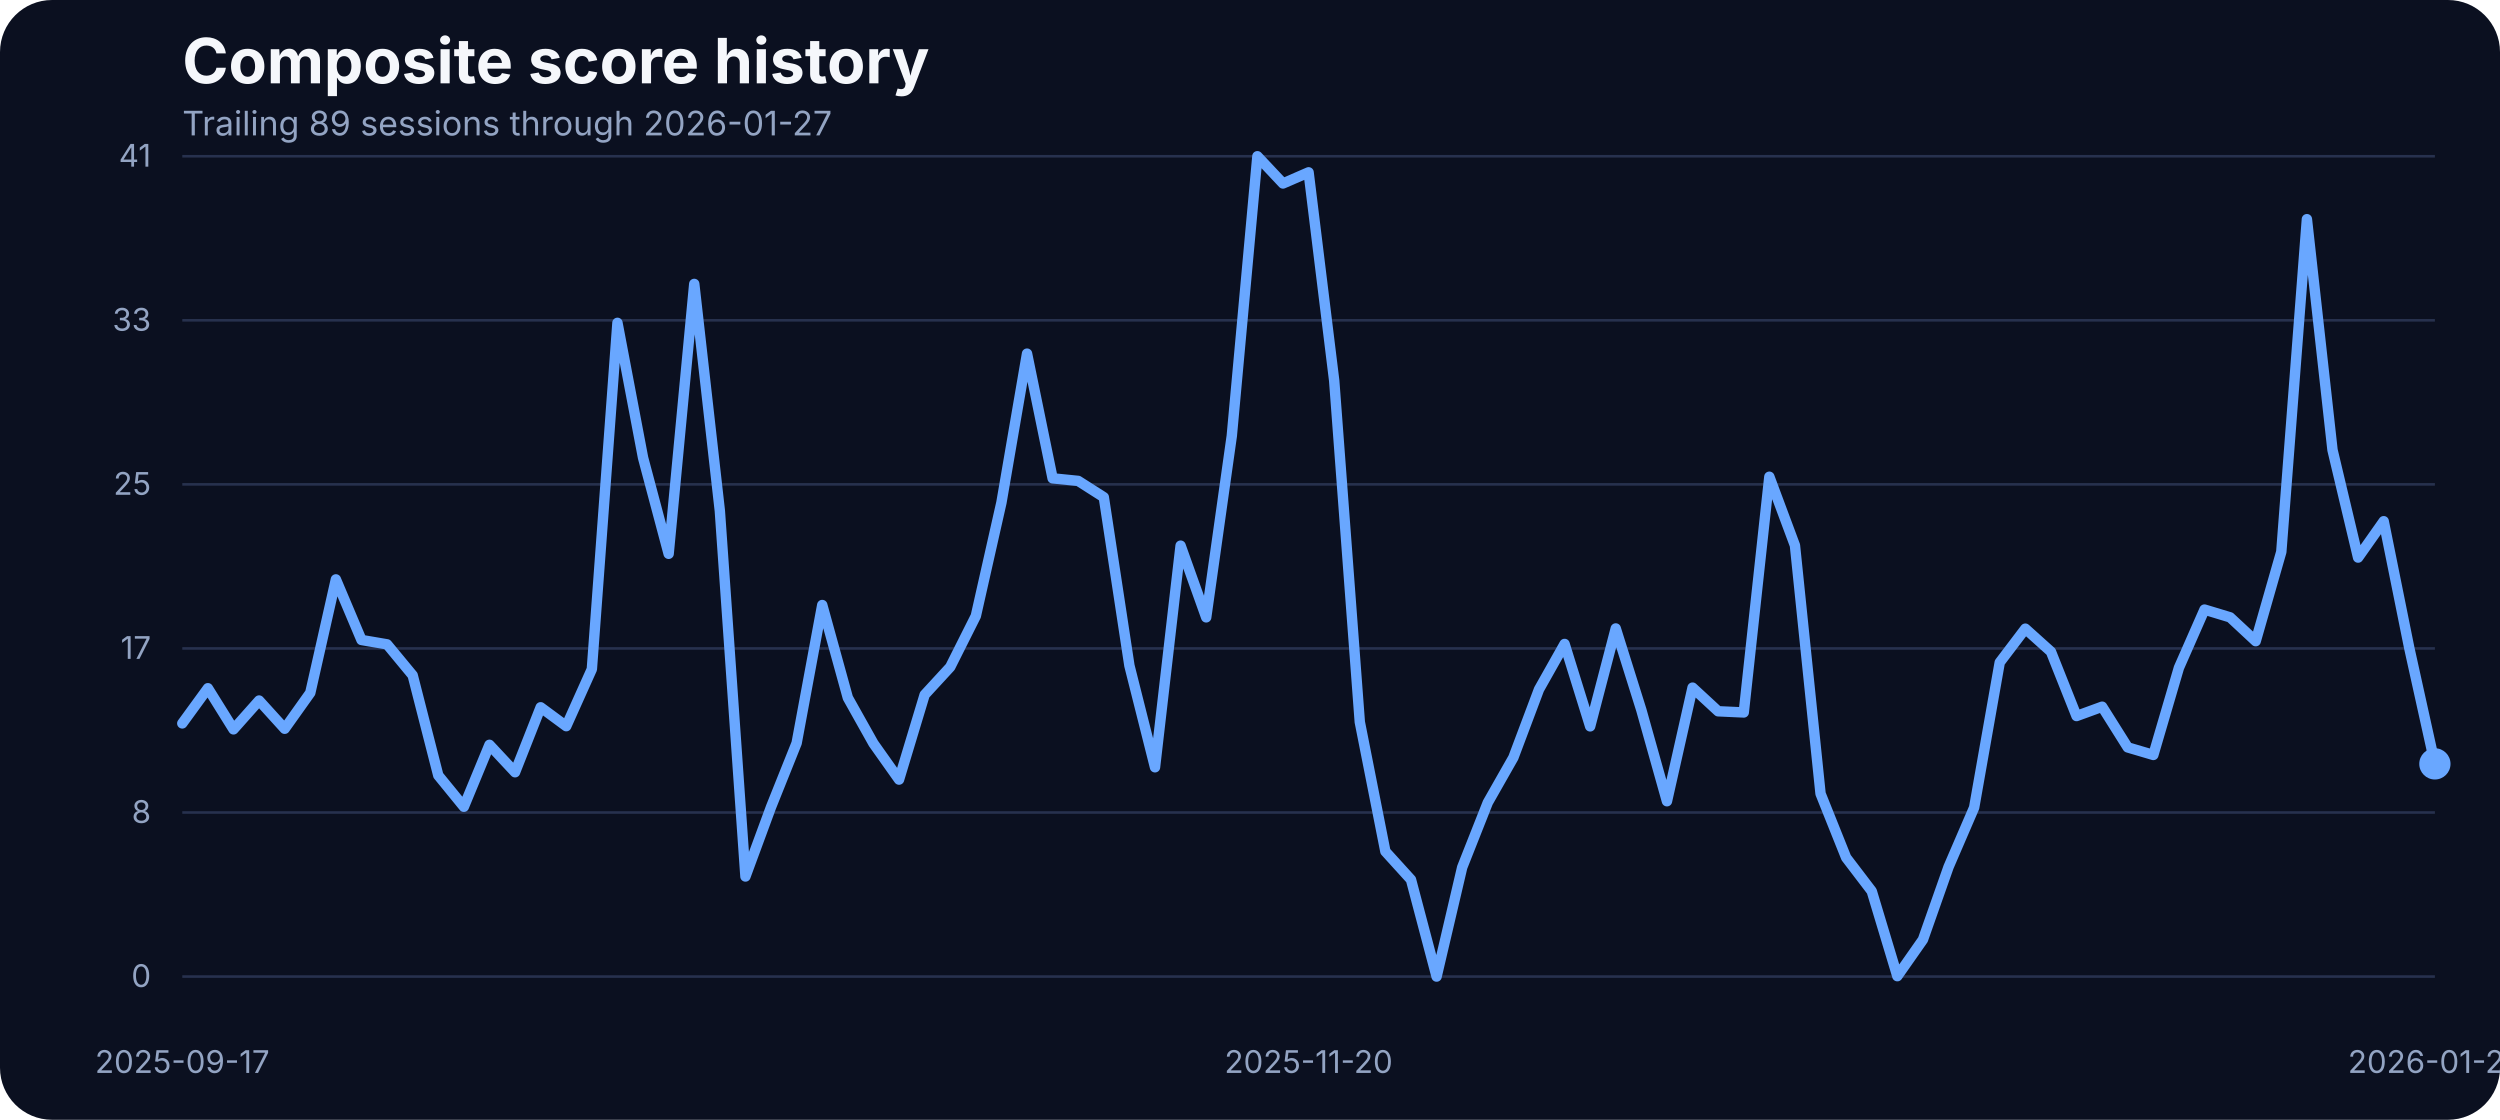
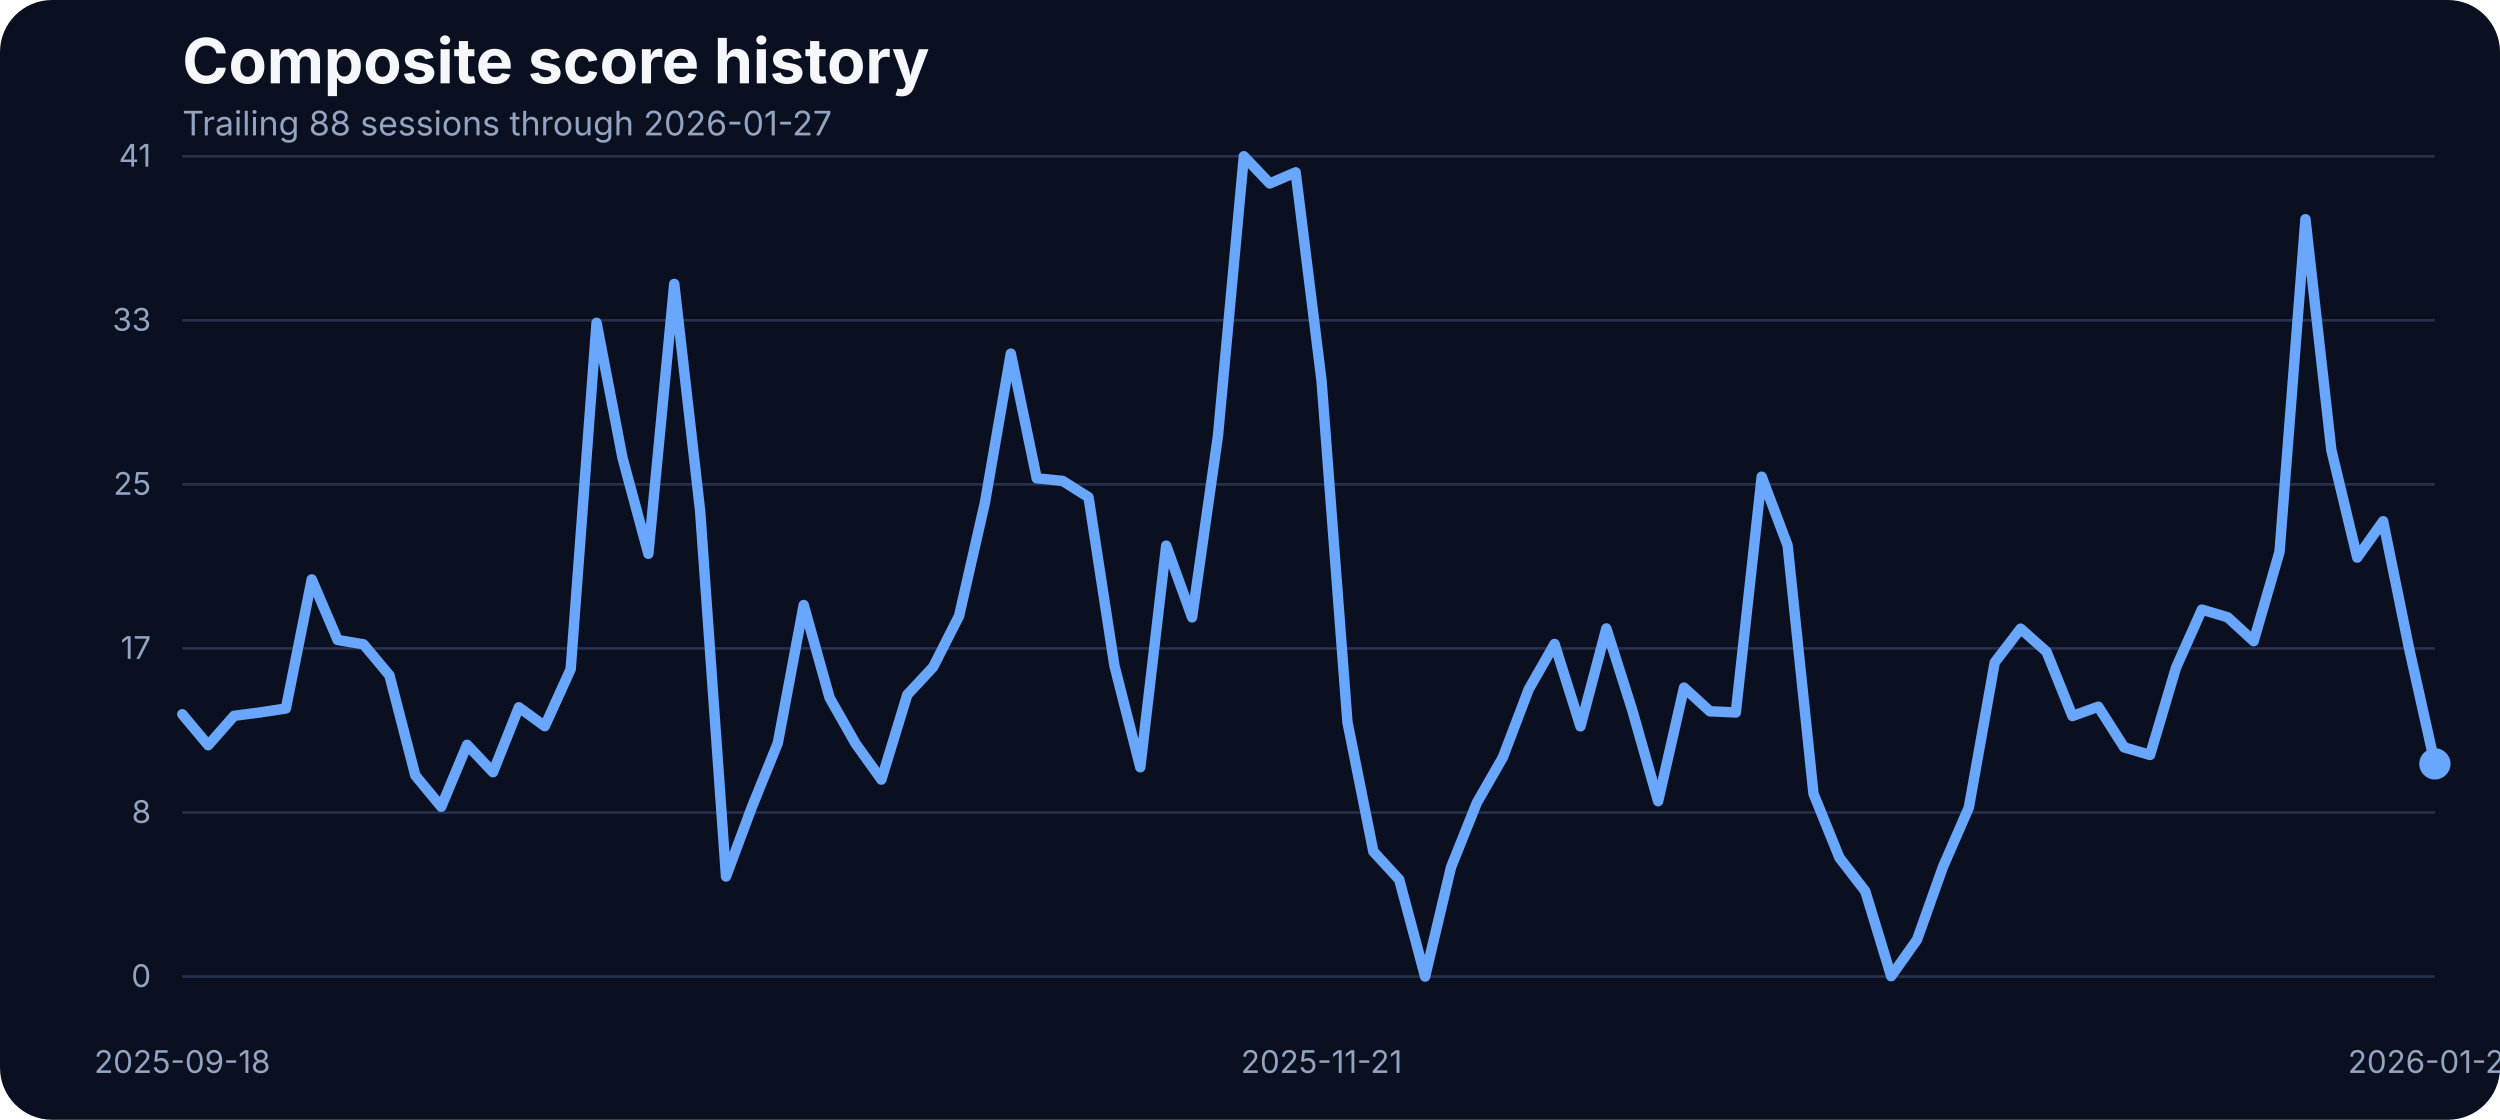
<svg xmlns="http://www.w3.org/2000/svg" width="960" height="430" viewBox="0 0 960 430" role="img" aria-label="Composite score history">
  <rect width="100%" height="100%" fill="#0b1020" rx="20" />
  <text x="70" y="32" fill="#f5f7fb" font-family="Inter, Arial, sans-serif" font-size="24" font-weight="700">Composite score history</text>
-   <text x="70" y="52" fill="#93a4c3" font-family="Inter, Arial, sans-serif" font-size="13">Trailing 89 sessions through 2026-01-27</text>
+   <text x="70" y="52" fill="#93a4c3" font-family="Inter, Arial, sans-serif" font-size="13">Trailing 88 sessions through 2026-01-27</text>
  <line x1="70" x2="935" y1="375.00" y2="375.00" stroke="#27314e" stroke-width="1" />
  <text x="58" y="379.00" text-anchor="end" fill="#93a4c3" font-family="Inter, Arial, sans-serif" font-size="12">0</text>
  <line x1="70" x2="935" y1="312.00" y2="312.00" stroke="#27314e" stroke-width="1" />
  <text x="58" y="316.00" text-anchor="end" fill="#93a4c3" font-family="Inter, Arial, sans-serif" font-size="12">8</text>
  <line x1="70" x2="935" y1="249.00" y2="249.00" stroke="#27314e" stroke-width="1" />
  <text x="58" y="253.00" text-anchor="end" fill="#93a4c3" font-family="Inter, Arial, sans-serif" font-size="12">17</text>
  <line x1="70" x2="935" y1="186.00" y2="186.00" stroke="#27314e" stroke-width="1" />
  <text x="58" y="190.00" text-anchor="end" fill="#93a4c3" font-family="Inter, Arial, sans-serif" font-size="12">25</text>
  <line x1="70" x2="935" y1="123.00" y2="123.00" stroke="#27314e" stroke-width="1" />
  <text x="58" y="127.00" text-anchor="end" fill="#93a4c3" font-family="Inter, Arial, sans-serif" font-size="12">33</text>
  <line x1="70" x2="935" y1="60.00" y2="60.00" stroke="#27314e" stroke-width="1" />
  <text x="58" y="64.00" text-anchor="end" fill="#93a4c3" font-family="Inter, Arial, sans-serif" font-size="12">41</text>
-   <text x="70.00" y="412" text-anchor="middle" fill="#93a4c3" font-family="Inter, Arial, sans-serif" font-size="12">2025-09-17</text>
-   <text x="502.50" y="412" text-anchor="middle" fill="#93a4c3" font-family="Inter, Arial, sans-serif" font-size="12">2025-11-20</text>
+   <text x="70.00" y="412" text-anchor="middle" fill="#93a4c3" font-family="Inter, Arial, sans-serif" font-size="12">2025-09-18</text>
+   <text x="507.47" y="412" text-anchor="middle" fill="#93a4c3" font-family="Inter, Arial, sans-serif" font-size="12">2025-11-21</text>
  <text x="935.00" y="412" text-anchor="middle" fill="#93a4c3" font-family="Inter, Arial, sans-serif" font-size="12">2026-01-27</text>
-   <path d="M 70.00 277.78 L 79.83 264.28 L 89.66 280.07 L 99.49 269.01 L 109.32 279.84 L 119.15 266.03 L 128.98 222.49 L 138.81 245.75 L 148.64 247.43 L 158.47 259.32 L 168.30 297.76 L 178.12 309.80 L 187.95 286.01 L 197.78 296.54 L 207.61 271.60 L 217.44 278.85 L 227.27 256.96 L 237.10 123.98 L 246.93 175.75 L 256.76 212.66 L 266.59 109.03 L 276.42 196.19 L 286.25 336.57 L 296.08 309.88 L 305.91 285.33 L 315.74 232.33 L 325.57 267.94 L 335.40 285.48 L 345.23 299.36 L 355.06 266.80 L 364.89 256.12 L 374.72 236.53 L 384.55 192.98 L 394.38 135.80 L 404.20 183.68 L 414.03 184.67 L 423.86 190.93 L 433.69 255.59 L 443.52 294.63 L 453.35 209.53 L 463.18 237.06 L 473.01 167.36 L 482.84 60.00 L 492.67 70.45 L 502.50 66.18 L 512.33 146.17 L 522.16 277.24 L 531.99 326.96 L 541.82 337.79 L 551.65 375.00 L 561.48 333.06 L 571.31 308.20 L 581.14 290.89 L 590.97 264.74 L 600.80 247.28 L 610.62 278.92 L 620.45 241.33 L 630.28 272.67 L 640.11 307.67 L 649.94 264.05 L 659.77 273.13 L 669.60 273.58 L 679.43 183.07 L 689.26 209.46 L 699.09 304.77 L 708.92 329.32 L 718.75 342.21 L 728.58 374.85 L 738.41 360.82 L 748.24 332.91 L 758.07 310.11 L 767.90 254.37 L 777.73 241.41 L 787.56 250.25 L 797.39 274.96 L 807.22 271.37 L 817.05 287.00 L 826.88 289.90 L 836.70 256.43 L 846.53 234.08 L 856.36 237.06 L 866.19 246.21 L 876.02 211.90 L 885.85 84.17 L 895.68 172.78 L 905.51 214.11 L 915.34 200.15 L 925.17 248.88 L 935.00 293.33" fill="none" stroke="#69a7ff" stroke-width="4" stroke-linecap="round" stroke-linejoin="round" />
+   <path d="M 70.00 274.27 L 79.94 286.17 L 89.89 274.88 L 99.83 273.58 L 109.77 272.06 L 119.71 222.49 L 129.66 245.75 L 139.60 247.43 L 149.54 259.32 L 159.48 297.76 L 169.43 309.80 L 179.37 286.01 L 189.31 296.54 L 199.25 271.60 L 209.20 278.85 L 219.14 256.96 L 229.08 123.98 L 239.02 175.75 L 248.97 212.66 L 258.91 109.03 L 268.85 196.19 L 278.79 336.57 L 288.74 309.88 L 298.68 285.33 L 308.62 232.33 L 318.56 267.94 L 328.51 285.48 L 338.45 299.36 L 348.39 266.80 L 358.33 256.12 L 368.28 236.53 L 378.22 192.98 L 388.16 135.80 L 398.10 183.68 L 408.05 184.67 L 417.99 190.93 L 427.93 255.59 L 437.87 294.63 L 447.82 209.53 L 457.76 237.06 L 467.70 167.36 L 477.64 60.00 L 487.59 70.45 L 497.53 66.18 L 507.47 146.17 L 517.41 277.24 L 527.36 326.96 L 537.30 337.79 L 547.24 375.00 L 557.18 333.06 L 567.13 308.20 L 577.07 290.89 L 587.01 264.74 L 596.95 247.28 L 606.90 278.92 L 616.84 241.33 L 626.78 272.67 L 636.72 307.67 L 646.67 264.05 L 656.61 273.13 L 666.55 273.58 L 676.49 183.07 L 686.44 209.46 L 696.38 304.77 L 706.32 329.32 L 716.26 342.21 L 726.21 374.85 L 736.15 360.82 L 746.09 332.91 L 756.03 310.11 L 765.98 254.37 L 775.92 241.41 L 785.86 250.25 L 795.80 274.96 L 805.75 271.37 L 815.69 287.00 L 825.63 289.90 L 835.57 256.43 L 845.52 234.08 L 855.46 237.06 L 865.40 246.21 L 875.34 211.90 L 885.29 84.17 L 895.23 172.78 L 905.17 214.11 L 915.11 200.15 L 925.06 248.88 L 935.00 293.33" fill="none" stroke="#69a7ff" stroke-width="4" stroke-linecap="round" stroke-linejoin="round" />
  <circle cx="935.00" cy="293.33" r="6" fill="#69a7ff" />
</svg>
